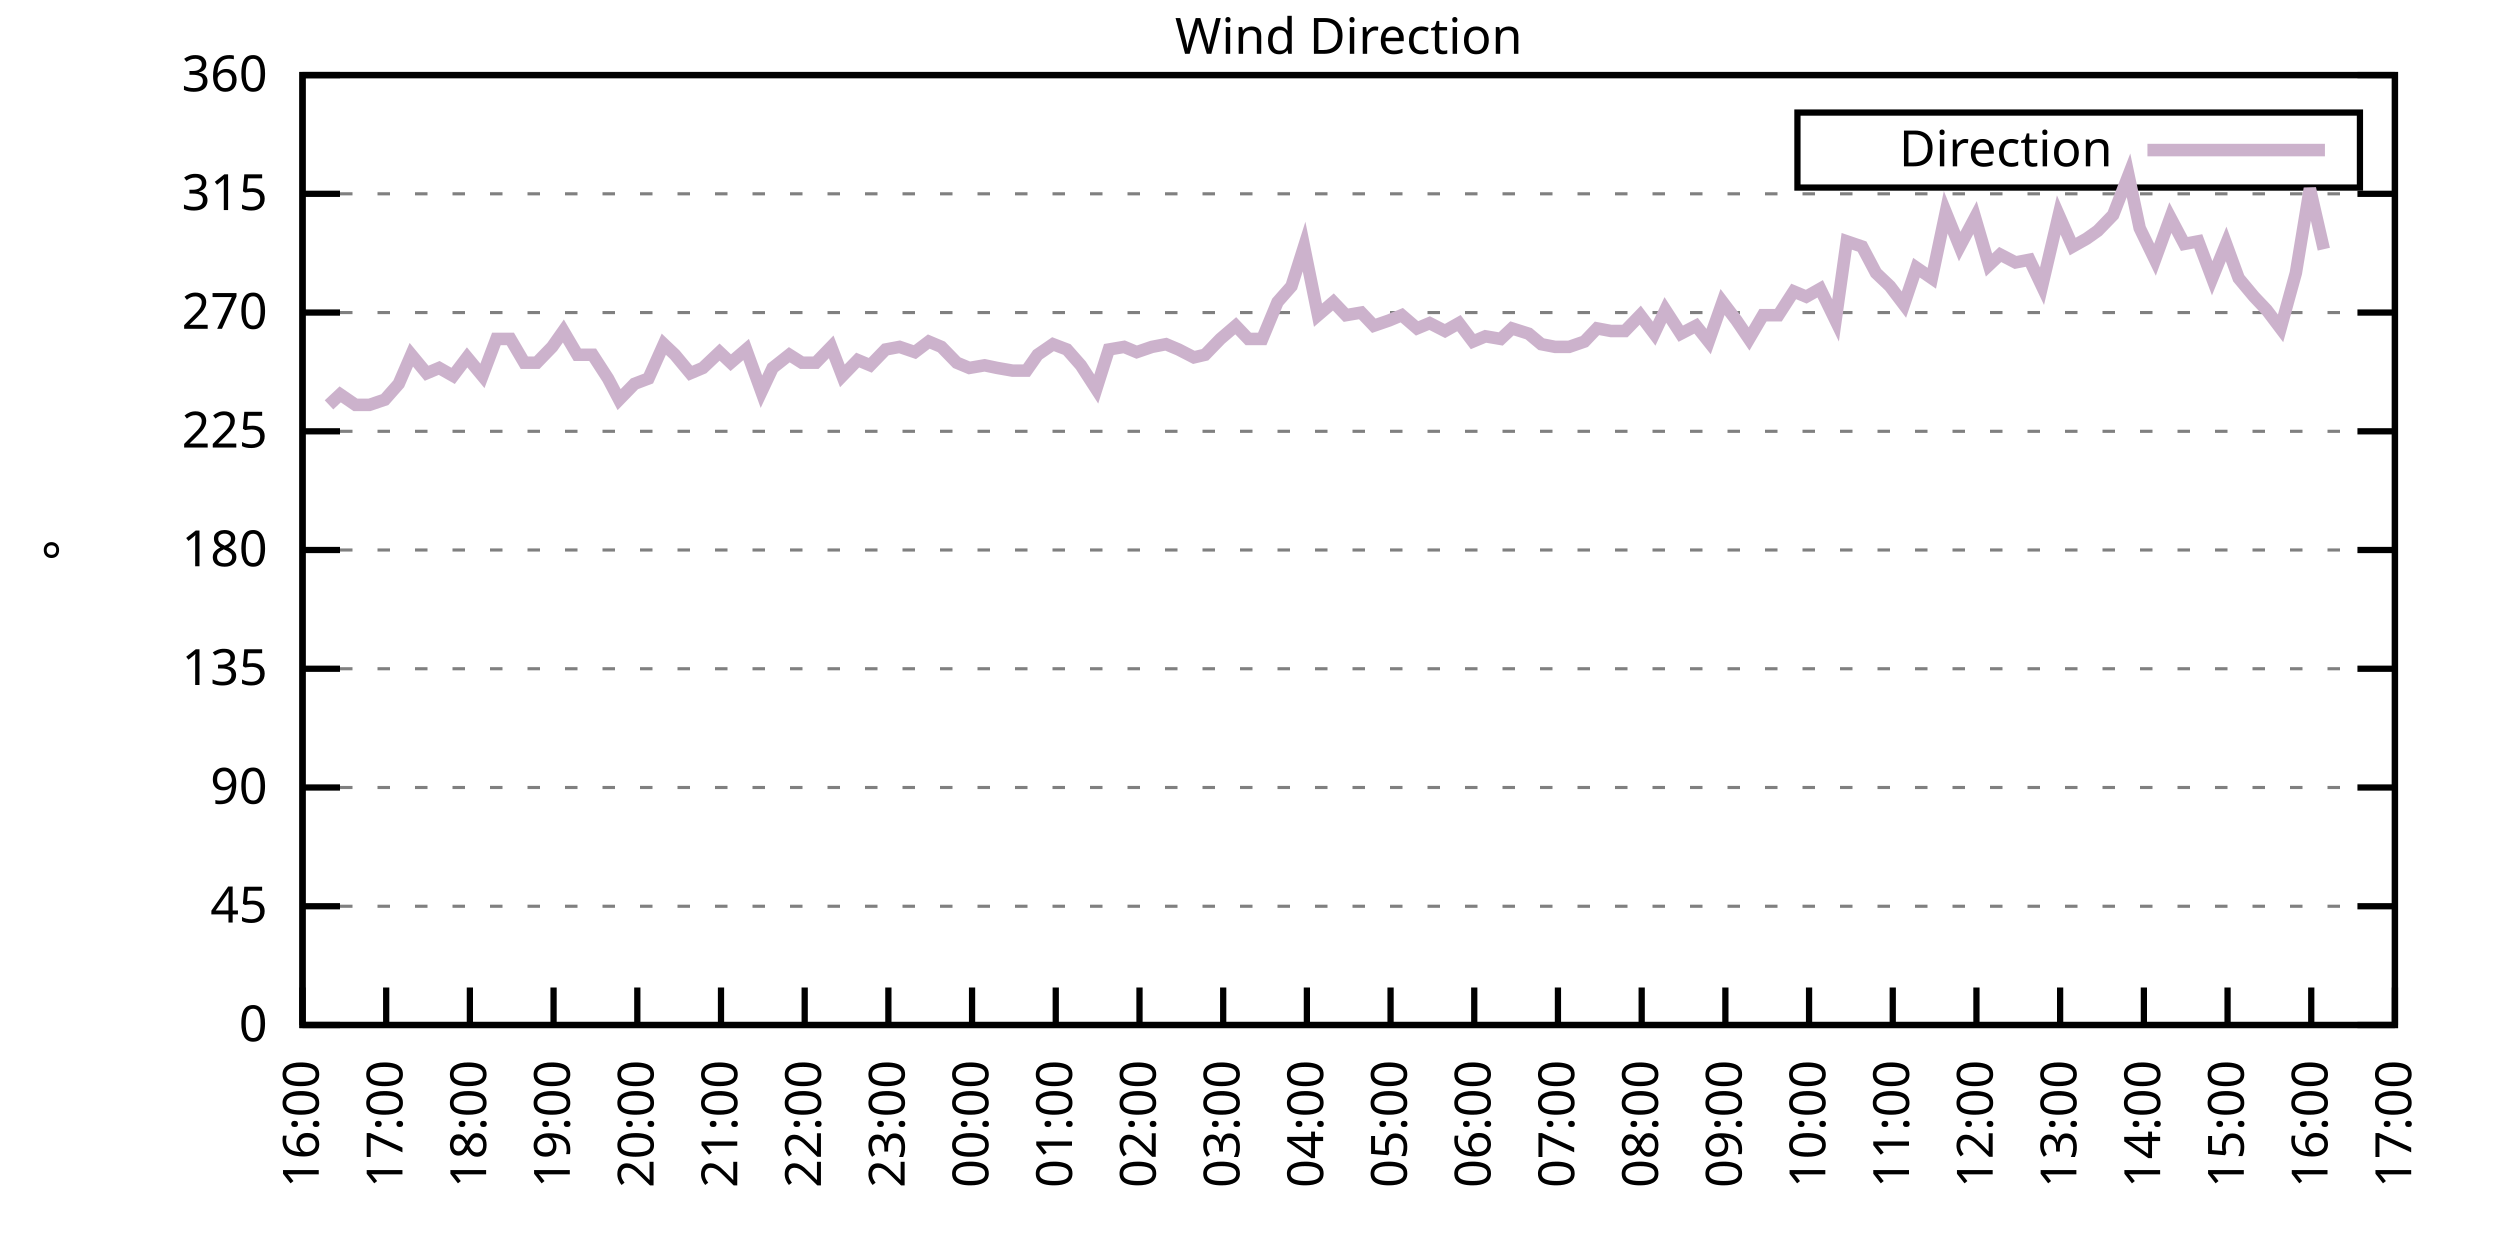
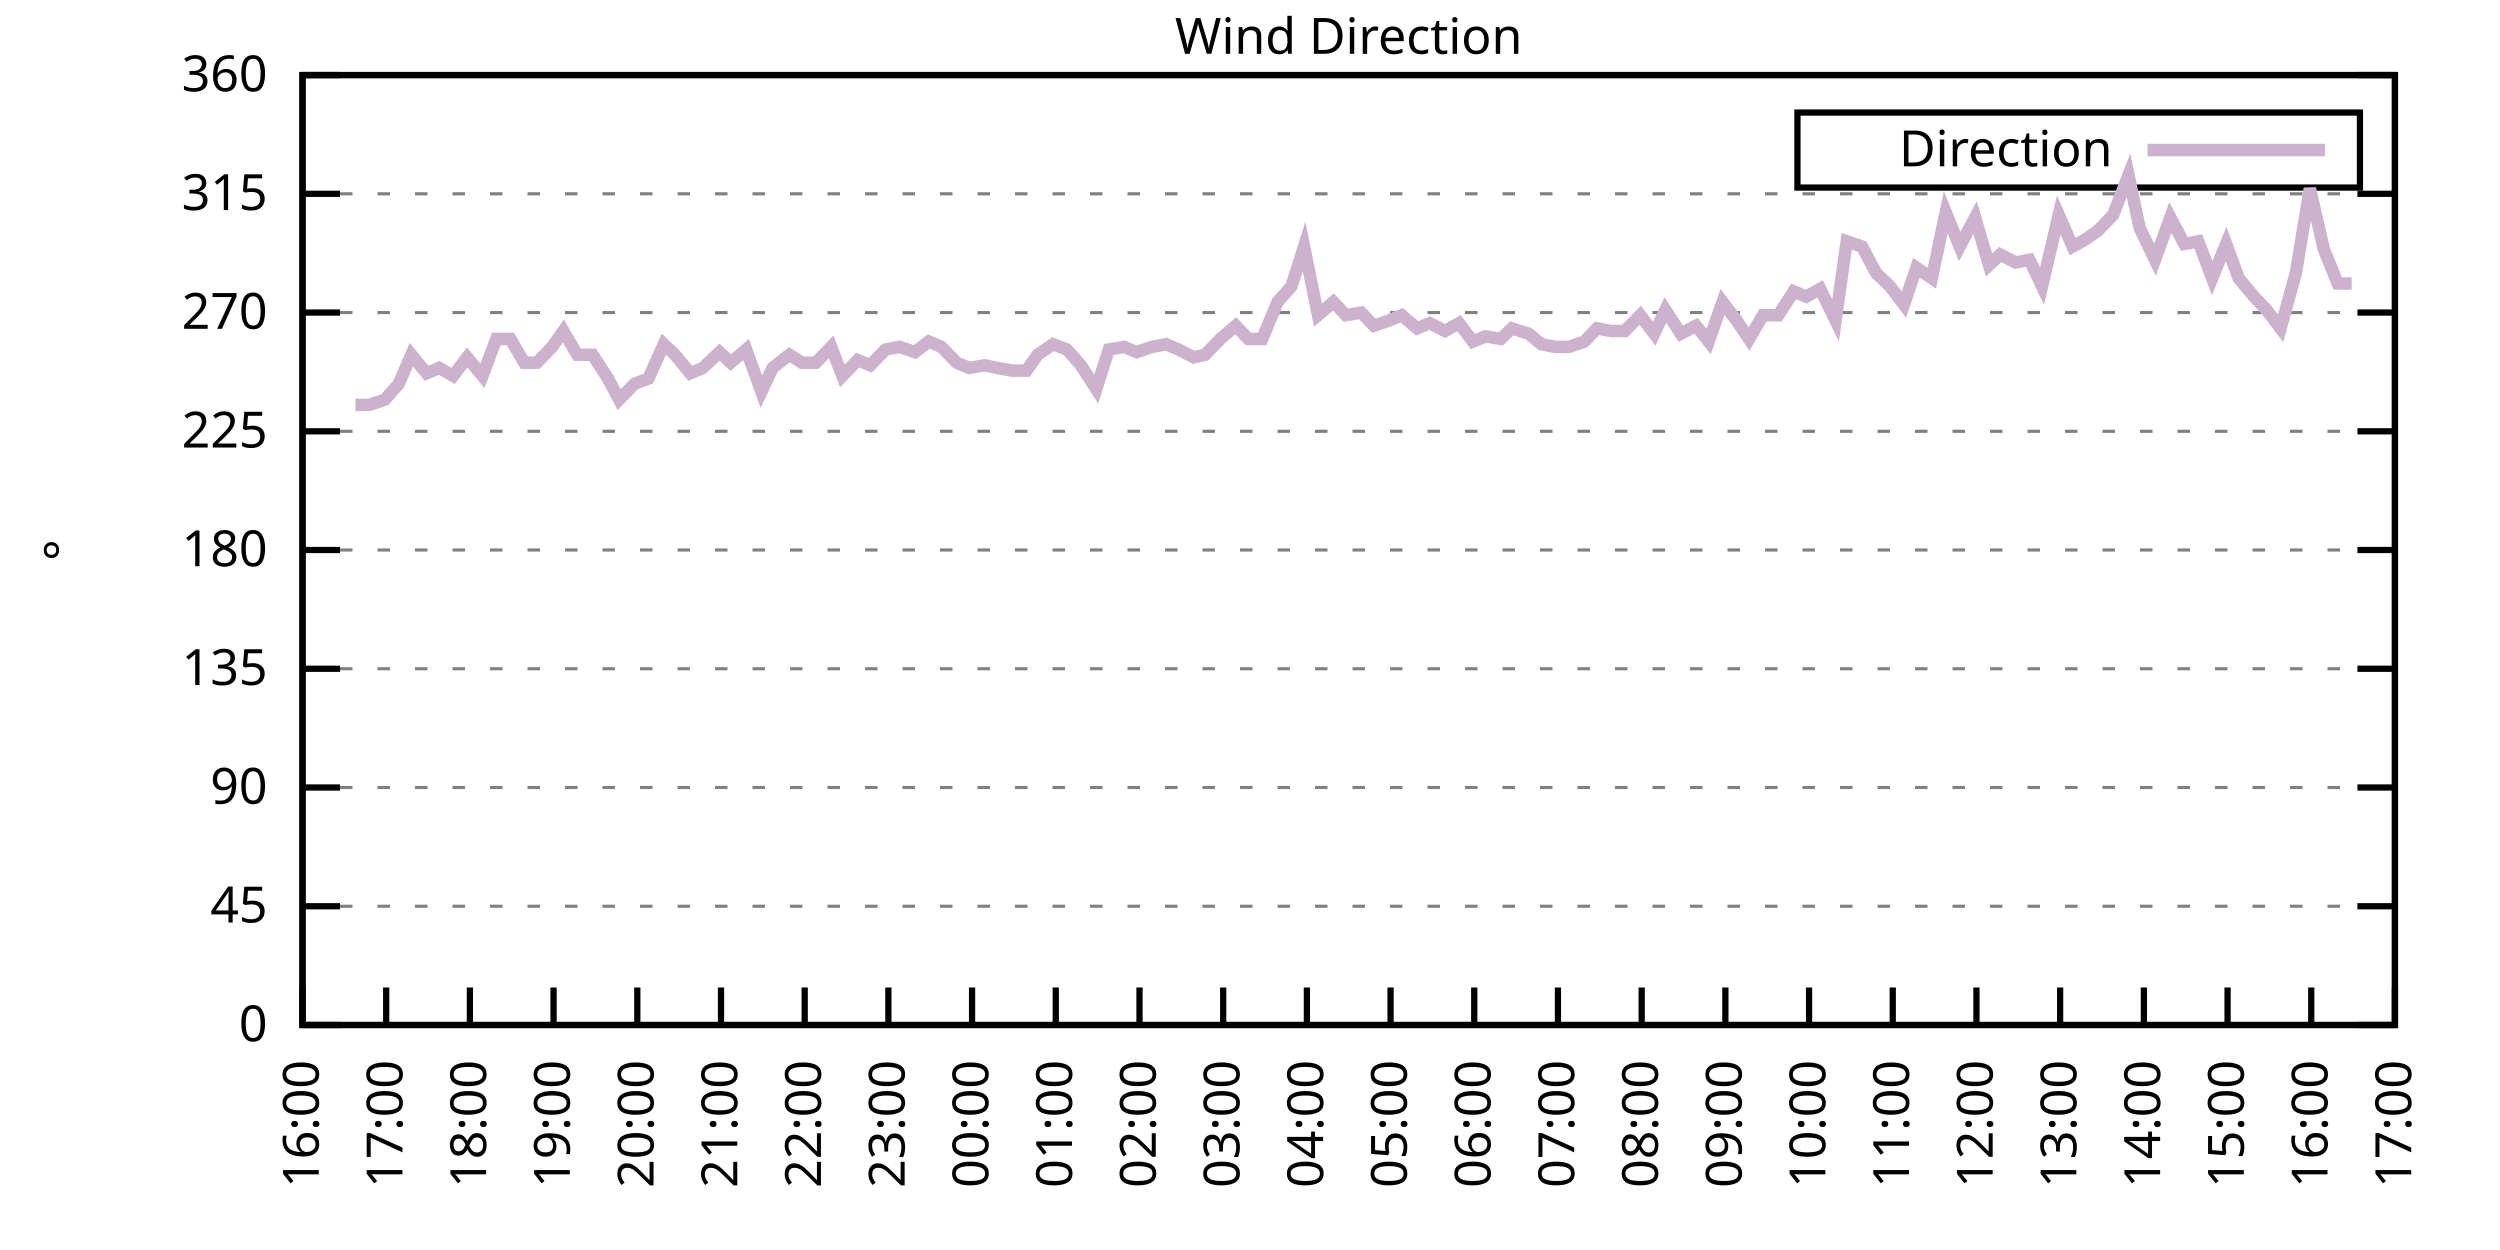
<svg xmlns="http://www.w3.org/2000/svg" xmlns:xlink="http://www.w3.org/1999/xlink" width="400" height="200" viewBox="0 0 400 200">
  <g id="gnuplot_canvas">
    <rect x="0" y="0" width="400" height="200" fill="none" />
    <defs>
      <circle id="gpDot" r="0.5" stroke-width="0.5" stroke="currentColor" />
      <path id="gpPt0" stroke-width="0.333" stroke="currentColor" d="M-1,0 h2 M0,-1 v2" />
      <path id="gpPt1" stroke-width="0.333" stroke="currentColor" d="M-1,-1 L1,1 M1,-1 L-1,1" />
      <path id="gpPt2" stroke-width="0.333" stroke="currentColor" d="M-1,0 L1,0 M0,-1 L0,1 M-1,-1 L1,1 M-1,1 L1,-1" />
      <rect id="gpPt3" stroke-width="0.333" stroke="currentColor" x="-1" y="-1" width="2" height="2" />
      <rect id="gpPt4" stroke-width="0.333" stroke="currentColor" fill="currentColor" x="-1" y="-1" width="2" height="2" />
      <circle id="gpPt5" stroke-width="0.333" stroke="currentColor" cx="0" cy="0" r="1" />
      <use xlink:href="#gpPt5" id="gpPt6" fill="currentColor" stroke="none" />
      <path id="gpPt7" stroke-width="0.333" stroke="currentColor" d="M0,-1.33 L-1.33,0.67 L1.33,0.67 z" />
      <use xlink:href="#gpPt7" id="gpPt8" fill="currentColor" stroke="none" />
      <use xlink:href="#gpPt7" id="gpPt9" stroke="currentColor" transform="rotate(180)" />
      <use xlink:href="#gpPt9" id="gpPt10" fill="currentColor" stroke="none" />
      <use xlink:href="#gpPt3" id="gpPt11" stroke="currentColor" transform="rotate(45)" />
      <use xlink:href="#gpPt11" id="gpPt12" fill="currentColor" stroke="none" />
      <path id="gpPt13" stroke-width="0.333" stroke="currentColor" d="M0,1.330 L1.265,0.411 L0.782,-1.067 L-0.782,-1.076 L-1.265,0.411 z" />
      <use xlink:href="#gpPt13" id="gpPt14" fill="currentColor" stroke="none" />
      <filter id="textbox" filterUnits="objectBoundingBox" x="0" y="0" height="1" width="1">
        <feFlood flood-color="white" flood-opacity="1" result="bgnd" />
        <feComposite in="SourceGraphic" in2="bgnd" operator="atop" />
      </filter>
      <filter id="greybox" filterUnits="objectBoundingBox" x="0" y="0" height="1" width="1">
        <feFlood flood-color="lightgrey" flood-opacity="1" result="grey" />
        <feComposite in="SourceGraphic" in2="grey" operator="atop" />
      </filter>
    </defs>
    <g fill="none" color="white" stroke="currentColor" stroke-width="1.00" stroke-linecap="butt" stroke-linejoin="miter">
</g>
    <g fill="none" color="black" stroke="currentColor" stroke-width="1.00" stroke-linecap="butt" stroke-linejoin="miter">
      <g stroke="none" shape-rendering="crispEdges">
        <polygon fill="rgb(255, 255, 255)" points="48.40,164.00 383.18,164.00 383.18,12.02 48.40,12.02 " />
      </g>
    </g>
    <g fill="none" color="black" stroke="currentColor" stroke-width="1.00" stroke-linecap="butt" stroke-linejoin="miter">
</g>
    <g fill="none" color="black" stroke="black" stroke-width="0.50" stroke-linecap="butt" stroke-linejoin="miter">
</g>
    <g fill="none" color="gray" stroke="currentColor" stroke-width="0.50" stroke-linecap="butt" stroke-linejoin="miter">
      <path stroke="gray" stroke-dasharray="2,4" class="gridline" d="M48.40,164.00 L383.19,164.00  " />
    </g>
    <g fill="none" color="gray" stroke="gray" stroke-width="1.00" stroke-linecap="butt" stroke-linejoin="miter">
</g>
    <g fill="none" color="black" stroke="currentColor" stroke-width="1.00" stroke-linecap="butt" stroke-linejoin="miter">
      <path stroke="black" d="M48.40,164.00 L54.40,164.00 M383.19,164.00 L377.19,164.00  " />
      <g transform="translate(42.80,166.60)" stroke="none" fill="black" font-family="Sans" font-size="8.00" text-anchor="end">
        <text>
          <tspan font-family="Sans"> 0</tspan>
        </text>
      </g>
    </g>
    <g fill="none" color="black" stroke="currentColor" stroke-width="1.00" stroke-linecap="butt" stroke-linejoin="miter">
</g>
    <g fill="none" color="black" stroke="black" stroke-width="0.50" stroke-linecap="butt" stroke-linejoin="miter">
</g>
    <g fill="none" color="gray" stroke="currentColor" stroke-width="0.50" stroke-linecap="butt" stroke-linejoin="miter">
      <path stroke="gray" stroke-dasharray="2,4" class="gridline" d="M48.40,145.00 L383.19,145.00  " />
    </g>
    <g fill="none" color="gray" stroke="gray" stroke-width="1.00" stroke-linecap="butt" stroke-linejoin="miter">
</g>
    <g fill="none" color="black" stroke="currentColor" stroke-width="1.00" stroke-linecap="butt" stroke-linejoin="miter">
      <path stroke="black" d="M48.40,145.00 L54.40,145.00 M383.19,145.00 L377.19,145.00  " />
      <g transform="translate(42.80,147.60)" stroke="none" fill="black" font-family="Sans" font-size="8.00" text-anchor="end">
        <text>
          <tspan font-family="Sans"> 45</tspan>
        </text>
      </g>
    </g>
    <g fill="none" color="black" stroke="currentColor" stroke-width="1.00" stroke-linecap="butt" stroke-linejoin="miter">
</g>
    <g fill="none" color="black" stroke="black" stroke-width="0.50" stroke-linecap="butt" stroke-linejoin="miter">
</g>
    <g fill="none" color="gray" stroke="currentColor" stroke-width="0.50" stroke-linecap="butt" stroke-linejoin="miter">
      <path stroke="gray" stroke-dasharray="2,4" class="gridline" d="M48.40,126.00 L383.19,126.00  " />
    </g>
    <g fill="none" color="gray" stroke="gray" stroke-width="1.00" stroke-linecap="butt" stroke-linejoin="miter">
</g>
    <g fill="none" color="black" stroke="currentColor" stroke-width="1.00" stroke-linecap="butt" stroke-linejoin="miter">
      <path stroke="black" d="M48.40,126.00 L54.40,126.00 M383.19,126.00 L377.19,126.00  " />
      <g transform="translate(42.80,128.60)" stroke="none" fill="black" font-family="Sans" font-size="8.00" text-anchor="end">
        <text>
          <tspan font-family="Sans"> 90</tspan>
        </text>
      </g>
    </g>
    <g fill="none" color="black" stroke="currentColor" stroke-width="1.00" stroke-linecap="butt" stroke-linejoin="miter">
</g>
    <g fill="none" color="black" stroke="black" stroke-width="0.50" stroke-linecap="butt" stroke-linejoin="miter">
</g>
    <g fill="none" color="gray" stroke="currentColor" stroke-width="0.50" stroke-linecap="butt" stroke-linejoin="miter">
      <path stroke="gray" stroke-dasharray="2,4" class="gridline" d="M48.40,107.00 L383.19,107.00  " />
    </g>
    <g fill="none" color="gray" stroke="gray" stroke-width="1.00" stroke-linecap="butt" stroke-linejoin="miter">
</g>
    <g fill="none" color="black" stroke="currentColor" stroke-width="1.00" stroke-linecap="butt" stroke-linejoin="miter">
      <path stroke="black" d="M48.40,107.00 L54.40,107.00 M383.19,107.00 L377.19,107.00  " />
      <g transform="translate(42.80,109.60)" stroke="none" fill="black" font-family="Sans" font-size="8.00" text-anchor="end">
        <text>
          <tspan font-family="Sans"> 135</tspan>
        </text>
      </g>
    </g>
    <g fill="none" color="black" stroke="currentColor" stroke-width="1.00" stroke-linecap="butt" stroke-linejoin="miter">
</g>
    <g fill="none" color="black" stroke="black" stroke-width="0.50" stroke-linecap="butt" stroke-linejoin="miter">
</g>
    <g fill="none" color="gray" stroke="currentColor" stroke-width="0.50" stroke-linecap="butt" stroke-linejoin="miter">
      <path stroke="gray" stroke-dasharray="2,4" class="gridline" d="M48.40,88.00 L383.19,88.00  " />
    </g>
    <g fill="none" color="gray" stroke="gray" stroke-width="1.00" stroke-linecap="butt" stroke-linejoin="miter">
</g>
    <g fill="none" color="black" stroke="currentColor" stroke-width="1.00" stroke-linecap="butt" stroke-linejoin="miter">
      <path stroke="black" d="M48.40,88.00 L54.40,88.00 M383.19,88.00 L377.19,88.00  " />
      <g transform="translate(42.80,90.60)" stroke="none" fill="black" font-family="Sans" font-size="8.00" text-anchor="end">
        <text>
          <tspan font-family="Sans"> 180</tspan>
        </text>
      </g>
    </g>
    <g fill="none" color="black" stroke="currentColor" stroke-width="1.00" stroke-linecap="butt" stroke-linejoin="miter">
</g>
    <g fill="none" color="black" stroke="black" stroke-width="0.50" stroke-linecap="butt" stroke-linejoin="miter">
</g>
    <g fill="none" color="gray" stroke="currentColor" stroke-width="0.50" stroke-linecap="butt" stroke-linejoin="miter">
      <path stroke="gray" stroke-dasharray="2,4" class="gridline" d="M48.40,69.01 L383.19,69.01  " />
    </g>
    <g fill="none" color="gray" stroke="gray" stroke-width="1.00" stroke-linecap="butt" stroke-linejoin="miter">
</g>
    <g fill="none" color="black" stroke="currentColor" stroke-width="1.00" stroke-linecap="butt" stroke-linejoin="miter">
      <path stroke="black" d="M48.40,69.01 L54.40,69.01 M383.19,69.01 L377.19,69.01  " />
      <g transform="translate(42.80,71.61)" stroke="none" fill="black" font-family="Sans" font-size="8.00" text-anchor="end">
        <text>
          <tspan font-family="Sans"> 225</tspan>
        </text>
      </g>
    </g>
    <g fill="none" color="black" stroke="currentColor" stroke-width="1.00" stroke-linecap="butt" stroke-linejoin="miter">
</g>
    <g fill="none" color="black" stroke="black" stroke-width="0.50" stroke-linecap="butt" stroke-linejoin="miter">
</g>
    <g fill="none" color="gray" stroke="currentColor" stroke-width="0.50" stroke-linecap="butt" stroke-linejoin="miter">
      <path stroke="gray" stroke-dasharray="2,4" class="gridline" d="M48.40,50.01 L383.19,50.01  " />
    </g>
    <g fill="none" color="gray" stroke="gray" stroke-width="1.00" stroke-linecap="butt" stroke-linejoin="miter">
</g>
    <g fill="none" color="black" stroke="currentColor" stroke-width="1.00" stroke-linecap="butt" stroke-linejoin="miter">
      <path stroke="black" d="M48.40,50.01 L54.40,50.01 M383.19,50.01 L377.19,50.01  " />
      <g transform="translate(42.80,52.61)" stroke="none" fill="black" font-family="Sans" font-size="8.00" text-anchor="end">
        <text>
          <tspan font-family="Sans"> 270</tspan>
        </text>
      </g>
    </g>
    <g fill="none" color="black" stroke="currentColor" stroke-width="1.00" stroke-linecap="butt" stroke-linejoin="miter">
</g>
    <g fill="none" color="black" stroke="black" stroke-width="0.50" stroke-linecap="butt" stroke-linejoin="miter">
</g>
    <g fill="none" color="gray" stroke="currentColor" stroke-width="0.50" stroke-linecap="butt" stroke-linejoin="miter">
      <path stroke="gray" stroke-dasharray="2,4" class="gridline" d="M48.40,31.01 L383.19,31.01  " />
    </g>
    <g fill="none" color="gray" stroke="gray" stroke-width="1.00" stroke-linecap="butt" stroke-linejoin="miter">
</g>
    <g fill="none" color="black" stroke="currentColor" stroke-width="1.00" stroke-linecap="butt" stroke-linejoin="miter">
      <path stroke="black" d="M48.40,31.01 L54.40,31.01 M383.19,31.01 L377.19,31.01  " />
      <g transform="translate(42.80,33.61)" stroke="none" fill="black" font-family="Sans" font-size="8.00" text-anchor="end">
        <text>
          <tspan font-family="Sans"> 315</tspan>
        </text>
      </g>
    </g>
    <g fill="none" color="black" stroke="currentColor" stroke-width="1.00" stroke-linecap="butt" stroke-linejoin="miter">
</g>
    <g fill="none" color="black" stroke="black" stroke-width="0.50" stroke-linecap="butt" stroke-linejoin="miter">
</g>
    <g fill="none" color="gray" stroke="currentColor" stroke-width="0.50" stroke-linecap="butt" stroke-linejoin="miter">
      <path stroke="gray" stroke-dasharray="2,4" class="gridline" d="M48.40,12.01 L383.19,12.01  " />
    </g>
    <g fill="none" color="gray" stroke="gray" stroke-width="1.00" stroke-linecap="butt" stroke-linejoin="miter">
</g>
    <g fill="none" color="black" stroke="currentColor" stroke-width="1.00" stroke-linecap="butt" stroke-linejoin="miter">
      <path stroke="black" d="M48.40,12.01 L54.40,12.01 M383.19,12.01 L377.19,12.01  " />
      <g transform="translate(42.80,14.61)" stroke="none" fill="black" font-family="Sans" font-size="8.00" text-anchor="end">
        <text>
          <tspan font-family="Sans"> 360</tspan>
        </text>
      </g>
    </g>
    <g fill="none" color="black" stroke="currentColor" stroke-width="1.00" stroke-linecap="butt" stroke-linejoin="miter">
      <path stroke="black" d="M48.40,164.00 L48.40,158.00  " />
      <g transform="translate(51.00,169.60) rotate(270.00)" stroke="none" fill="black" font-family="Sans" font-size="8.00" text-anchor="end">
        <text>
          <tspan font-family="Sans">16:00</tspan>
        </text>
      </g>
    </g>
    <g fill="none" color="black" stroke="currentColor" stroke-width="1.00" stroke-linecap="butt" stroke-linejoin="miter">
      <path stroke="black" d="M61.79,164.00 L61.79,158.00  " />
      <g transform="translate(64.39,169.60) rotate(270.00)" stroke="none" fill="black" font-family="Sans" font-size="8.00" text-anchor="end">
        <text>
          <tspan font-family="Sans">17:00</tspan>
        </text>
      </g>
    </g>
    <g fill="none" color="black" stroke="currentColor" stroke-width="1.00" stroke-linecap="butt" stroke-linejoin="miter">
      <path stroke="black" d="M75.18,164.00 L75.18,158.00  " />
      <g transform="translate(77.78,169.60) rotate(270.00)" stroke="none" fill="black" font-family="Sans" font-size="8.00" text-anchor="end">
        <text>
          <tspan font-family="Sans">18:00</tspan>
        </text>
      </g>
    </g>
    <g fill="none" color="black" stroke="currentColor" stroke-width="1.00" stroke-linecap="butt" stroke-linejoin="miter">
      <path stroke="black" d="M88.57,164.00 L88.57,158.00  " />
      <g transform="translate(91.17,169.60) rotate(270.00)" stroke="none" fill="black" font-family="Sans" font-size="8.00" text-anchor="end">
        <text>
          <tspan font-family="Sans">19:00</tspan>
        </text>
      </g>
    </g>
    <g fill="none" color="black" stroke="currentColor" stroke-width="1.00" stroke-linecap="butt" stroke-linejoin="miter">
      <path stroke="black" d="M101.97,164.00 L101.97,158.00  " />
      <g transform="translate(104.57,169.60) rotate(270.00)" stroke="none" fill="black" font-family="Sans" font-size="8.00" text-anchor="end">
        <text>
          <tspan font-family="Sans">20:00</tspan>
        </text>
      </g>
    </g>
    <g fill="none" color="black" stroke="currentColor" stroke-width="1.00" stroke-linecap="butt" stroke-linejoin="miter">
      <path stroke="black" d="M115.36,164.00 L115.36,158.00  " />
      <g transform="translate(117.96,169.60) rotate(270.00)" stroke="none" fill="black" font-family="Sans" font-size="8.00" text-anchor="end">
        <text>
          <tspan font-family="Sans">21:00</tspan>
        </text>
      </g>
    </g>
    <g fill="none" color="black" stroke="currentColor" stroke-width="1.00" stroke-linecap="butt" stroke-linejoin="miter">
      <path stroke="black" d="M128.75,164.00 L128.75,158.00  " />
      <g transform="translate(131.35,169.60) rotate(270.00)" stroke="none" fill="black" font-family="Sans" font-size="8.00" text-anchor="end">
        <text>
          <tspan font-family="Sans">22:00</tspan>
        </text>
      </g>
    </g>
    <g fill="none" color="black" stroke="currentColor" stroke-width="1.00" stroke-linecap="butt" stroke-linejoin="miter">
      <path stroke="black" d="M142.14,164.00 L142.14,158.00  " />
      <g transform="translate(144.74,169.60) rotate(270.00)" stroke="none" fill="black" font-family="Sans" font-size="8.00" text-anchor="end">
        <text>
          <tspan font-family="Sans">23:00</tspan>
        </text>
      </g>
    </g>
    <g fill="none" color="black" stroke="currentColor" stroke-width="1.00" stroke-linecap="butt" stroke-linejoin="miter">
      <path stroke="black" d="M155.53,164.00 L155.53,158.00  " />
      <g transform="translate(158.13,169.60) rotate(270.00)" stroke="none" fill="black" font-family="Sans" font-size="8.00" text-anchor="end">
        <text>
          <tspan font-family="Sans">00:00</tspan>
        </text>
      </g>
    </g>
    <g fill="none" color="black" stroke="currentColor" stroke-width="1.00" stroke-linecap="butt" stroke-linejoin="miter">
      <path stroke="black" d="M168.92,164.00 L168.92,158.00  " />
      <g transform="translate(171.52,169.60) rotate(270.00)" stroke="none" fill="black" font-family="Sans" font-size="8.00" text-anchor="end">
        <text>
          <tspan font-family="Sans">01:00</tspan>
        </text>
      </g>
    </g>
    <g fill="none" color="black" stroke="currentColor" stroke-width="1.00" stroke-linecap="butt" stroke-linejoin="miter">
      <path stroke="black" d="M182.32,164.00 L182.32,158.00  " />
      <g transform="translate(184.92,169.60) rotate(270.00)" stroke="none" fill="black" font-family="Sans" font-size="8.00" text-anchor="end">
        <text>
          <tspan font-family="Sans">02:00</tspan>
        </text>
      </g>
    </g>
    <g fill="none" color="black" stroke="currentColor" stroke-width="1.00" stroke-linecap="butt" stroke-linejoin="miter">
      <path stroke="black" d="M195.71,164.00 L195.71,158.00  " />
      <g transform="translate(198.31,169.60) rotate(270.00)" stroke="none" fill="black" font-family="Sans" font-size="8.00" text-anchor="end">
        <text>
          <tspan font-family="Sans">03:00</tspan>
        </text>
      </g>
    </g>
    <g fill="none" color="black" stroke="currentColor" stroke-width="1.00" stroke-linecap="butt" stroke-linejoin="miter">
      <path stroke="black" d="M209.10,164.00 L209.10,158.00  " />
      <g transform="translate(211.70,169.60) rotate(270.00)" stroke="none" fill="black" font-family="Sans" font-size="8.00" text-anchor="end">
        <text>
          <tspan font-family="Sans">04:00</tspan>
        </text>
      </g>
    </g>
    <g fill="none" color="black" stroke="currentColor" stroke-width="1.00" stroke-linecap="butt" stroke-linejoin="miter">
      <path stroke="black" d="M222.49,164.00 L222.49,158.00  " />
      <g transform="translate(225.09,169.60) rotate(270.00)" stroke="none" fill="black" font-family="Sans" font-size="8.00" text-anchor="end">
        <text>
          <tspan font-family="Sans">05:00</tspan>
        </text>
      </g>
    </g>
    <g fill="none" color="black" stroke="currentColor" stroke-width="1.00" stroke-linecap="butt" stroke-linejoin="miter">
      <path stroke="black" d="M235.88,164.00 L235.88,158.00  " />
      <g transform="translate(238.48,169.60) rotate(270.00)" stroke="none" fill="black" font-family="Sans" font-size="8.00" text-anchor="end">
        <text>
          <tspan font-family="Sans">06:00</tspan>
        </text>
      </g>
    </g>
    <g fill="none" color="black" stroke="currentColor" stroke-width="1.00" stroke-linecap="butt" stroke-linejoin="miter">
      <path stroke="black" d="M249.27,164.00 L249.27,158.00  " />
      <g transform="translate(251.87,169.60) rotate(270.00)" stroke="none" fill="black" font-family="Sans" font-size="8.00" text-anchor="end">
        <text>
          <tspan font-family="Sans">07:00</tspan>
        </text>
      </g>
    </g>
    <g fill="none" color="black" stroke="currentColor" stroke-width="1.00" stroke-linecap="butt" stroke-linejoin="miter">
      <path stroke="black" d="M262.67,164.00 L262.67,158.00  " />
      <g transform="translate(265.27,169.60) rotate(270.00)" stroke="none" fill="black" font-family="Sans" font-size="8.00" text-anchor="end">
        <text>
          <tspan font-family="Sans">08:00</tspan>
        </text>
      </g>
    </g>
    <g fill="none" color="black" stroke="currentColor" stroke-width="1.00" stroke-linecap="butt" stroke-linejoin="miter">
      <path stroke="black" d="M276.06,164.00 L276.06,158.00  " />
      <g transform="translate(278.66,169.60) rotate(270.00)" stroke="none" fill="black" font-family="Sans" font-size="8.00" text-anchor="end">
        <text>
          <tspan font-family="Sans">09:00</tspan>
        </text>
      </g>
    </g>
    <g fill="none" color="black" stroke="currentColor" stroke-width="1.00" stroke-linecap="butt" stroke-linejoin="miter">
      <path stroke="black" d="M289.45,164.00 L289.45,158.00  " />
      <g transform="translate(292.05,169.60) rotate(270.00)" stroke="none" fill="black" font-family="Sans" font-size="8.00" text-anchor="end">
        <text>
          <tspan font-family="Sans">10:00</tspan>
        </text>
      </g>
    </g>
    <g fill="none" color="black" stroke="currentColor" stroke-width="1.00" stroke-linecap="butt" stroke-linejoin="miter">
      <path stroke="black" d="M302.84,164.00 L302.84,158.00  " />
      <g transform="translate(305.44,169.60) rotate(270.00)" stroke="none" fill="black" font-family="Sans" font-size="8.00" text-anchor="end">
        <text>
          <tspan font-family="Sans">11:00</tspan>
        </text>
      </g>
    </g>
    <g fill="none" color="black" stroke="currentColor" stroke-width="1.00" stroke-linecap="butt" stroke-linejoin="miter">
      <path stroke="black" d="M316.23,164.00 L316.23,158.00  " />
      <g transform="translate(318.83,169.60) rotate(270.00)" stroke="none" fill="black" font-family="Sans" font-size="8.00" text-anchor="end">
        <text>
          <tspan font-family="Sans">12:00</tspan>
        </text>
      </g>
    </g>
    <g fill="none" color="black" stroke="currentColor" stroke-width="1.00" stroke-linecap="butt" stroke-linejoin="miter">
      <path stroke="black" d="M329.62,164.00 L329.62,158.00  " />
      <g transform="translate(332.22,169.60) rotate(270.00)" stroke="none" fill="black" font-family="Sans" font-size="8.00" text-anchor="end">
        <text>
          <tspan font-family="Sans">13:00</tspan>
        </text>
      </g>
    </g>
    <g fill="none" color="black" stroke="currentColor" stroke-width="1.00" stroke-linecap="butt" stroke-linejoin="miter">
      <path stroke="black" d="M343.02,164.00 L343.02,158.00  " />
      <g transform="translate(345.62,169.60) rotate(270.00)" stroke="none" fill="black" font-family="Sans" font-size="8.00" text-anchor="end">
        <text>
          <tspan font-family="Sans">14:00</tspan>
        </text>
      </g>
    </g>
    <g fill="none" color="black" stroke="currentColor" stroke-width="1.00" stroke-linecap="butt" stroke-linejoin="miter">
      <path stroke="black" d="M356.41,164.00 L356.41,158.00  " />
      <g transform="translate(359.01,169.60) rotate(270.00)" stroke="none" fill="black" font-family="Sans" font-size="8.00" text-anchor="end">
        <text>
          <tspan font-family="Sans">15:00</tspan>
        </text>
      </g>
    </g>
    <g fill="none" color="black" stroke="currentColor" stroke-width="1.00" stroke-linecap="butt" stroke-linejoin="miter">
      <path stroke="black" d="M369.80,164.00 L369.80,158.00  " />
      <g transform="translate(372.40,169.60) rotate(270.00)" stroke="none" fill="black" font-family="Sans" font-size="8.00" text-anchor="end">
        <text>
          <tspan font-family="Sans">16:00</tspan>
        </text>
      </g>
    </g>
    <g fill="none" color="black" stroke="currentColor" stroke-width="1.00" stroke-linecap="butt" stroke-linejoin="miter">
      <path stroke="black" d="M383.19,164.00 L383.19,158.00  " />
      <g transform="translate(385.79,169.60) rotate(270.00)" stroke="none" fill="black" font-family="Sans" font-size="8.00" text-anchor="end">
        <text>
          <tspan font-family="Sans">17:00</tspan>
        </text>
      </g>
    </g>
    <g fill="none" color="black" stroke="currentColor" stroke-width="1.00" stroke-linecap="butt" stroke-linejoin="miter">
</g>
    <g fill="none" color="black" stroke="currentColor" stroke-width="1.00" stroke-linecap="butt" stroke-linejoin="miter">
      <path stroke="black" d="M48.40,12.01 L48.40,164.00 L383.19,164.00 L383.19,12.01 L48.40,12.01 Z  " />
    </g>
    <g fill="none" color="black" stroke="currentColor" stroke-width="1.00" stroke-linecap="butt" stroke-linejoin="miter">
</g>
    <g fill="none" color="black" stroke="currentColor" stroke-width="1.00" stroke-linecap="butt" stroke-linejoin="miter">
      <path stroke="black" d="M287.59,30.01 L287.59,18.01 L377.59,18.01 L377.59,30.01 L287.59,30.01 Z  " />
    </g>
    <g id="Wind_direction_plot_1">
      <g fill="none" color="white" stroke="black" stroke-width="2.00" stroke-linecap="butt" stroke-linejoin="miter">
</g>
      <g fill="none" color="black" stroke="currentColor" stroke-width="2.00" stroke-linecap="butt" stroke-linejoin="miter">
        <g transform="translate(337.99,26.61)" stroke="none" fill="black" font-family="Sans" font-size="8.00" text-anchor="end">
          <text>
            <tspan font-family="Sans">Direction</tspan>
          </text>
        </g>
      </g>
      <g fill="none" color="black" stroke="currentColor" stroke-width="2.00" stroke-linecap="butt" stroke-linejoin="miter">
-         <path stroke="rgb(204, 178, 204)" d="M343.59,24.01 L371.99,24.01 M52.64,64.78 L54.43,63.10 L56.88,64.78 L59.11,64.78 L61.57,63.94 L63.80,61.41   L65.81,56.76 L68.26,59.72 L70.27,58.87 L72.50,60.14 L74.74,57.18 L77.19,60.14 L79.42,54.23 L81.66,54.23   L83.89,58.03 L85.90,58.03 L88.35,55.50 L90.14,52.96 L92.37,56.76 L94.82,56.76 L97.28,60.56 L99.06,63.94   L101.52,61.41 L103.75,60.56 L106.21,55.07 L107.99,56.76 L110.45,59.72 L112.46,58.87 L115.13,56.34 L116.92,58.03   L119.38,55.92 L121.83,62.67 L123.62,58.87 L126.29,56.76 L128.30,58.03 L130.54,58.03 L132.99,55.50 L134.78,60.14   L137.23,57.61 L139.24,58.45 L141.69,55.92 L143.93,55.50 L146.38,56.34 L148.61,54.65 L150.62,55.50 L153.08,58.03   L155.09,58.87 L157.54,58.45 L159.55,58.87 L162.01,59.30 L164.24,59.30 L166.02,56.76 L168.48,55.07 L170.71,55.92   L172.94,58.45 L175.40,62.25 L177.41,55.92 L179.86,55.50 L181.87,56.34 L184.32,55.50 L186.56,55.07 L188.57,55.92   L191.02,57.18 L192.81,56.76 L195.26,54.23 L197.72,52.12 L199.73,54.23 L201.96,54.23 L204.41,48.32 L206.64,45.79   L208.65,39.45 L210.88,50.43 L213.34,48.32 L215.35,50.43 L217.80,50.01 L219.81,52.12 L222.27,51.27 L224.28,50.43   L226.73,52.54 L228.74,51.70 L231.20,52.96 L233.43,51.70 L235.66,54.65 L237.67,53.81 L240.12,54.23 L241.91,52.54   L244.59,53.39 L246.60,55.07 L248.83,55.50 L251.06,55.50 L253.51,54.65 L255.52,52.54 L257.76,52.96 L259.99,52.96   L262.44,50.43 L264.67,53.39 L266.46,49.59 L268.92,53.39 L271.37,52.12 L273.38,54.65 L275.61,48.32 L277.84,51.27   L279.85,54.23 L282.08,50.43 L284.54,50.43 L286.99,46.63 L289.00,47.47 L291.23,46.21 L293.69,51.27 L295.48,38.61   L297.93,39.45 L300.16,43.67 L302.39,45.79 L304.63,48.74 L306.63,42.83 L309.09,44.52 L311.32,33.96 L313.55,39.45   L316.01,34.81 L318.24,42.41 L320.03,40.72 L322.48,41.99 L324.71,41.56 L326.72,45.79 L329.40,34.39 L331.63,39.45   L333.86,38.19 L335.65,36.92 L338.10,34.39 L340.56,28.05 L342.35,36.50 L344.80,41.56 L347.26,34.81 L349.49,39.03   L351.72,38.61 L353.95,44.52 L356.18,39.03 L358.19,44.52 L360.65,47.47 L362.66,49.59 L364.89,52.54 L367.34,43.67   L369.58,30.16 L371.81,39.87  " />
+         <path stroke="rgb(204, 178, 204)" d="M343.59,24.01 L371.99,24.01 M56.88,64.78 L59.11,64.78 L61.57,63.94 L63.80,61.41 L65.81,56.76 L68.26,59.72   L70.27,58.87 L72.50,60.14 L74.74,57.18 L77.19,60.14 L79.42,54.23 L81.66,54.23 L83.89,58.03 L85.90,58.03   L88.35,55.50 L90.14,52.96 L92.37,56.76 L94.82,56.76 L97.28,60.56 L99.06,63.94 L101.52,61.41 L103.75,60.56   L106.21,55.07 L107.99,56.76 L110.45,59.72 L112.46,58.87 L115.13,56.34 L116.92,58.03 L119.38,55.92 L121.83,62.67   L123.62,58.87 L126.29,56.76 L128.30,58.03 L130.54,58.03 L132.99,55.50 L134.78,60.14 L137.23,57.61 L139.24,58.45   L141.69,55.92 L143.93,55.50 L146.38,56.34 L148.61,54.65 L150.62,55.50 L153.08,58.03 L155.09,58.87 L157.54,58.45   L159.55,58.87 L162.01,59.30 L164.24,59.30 L166.02,56.76 L168.48,55.07 L170.71,55.92 L172.94,58.45 L175.40,62.25   L177.41,55.92 L179.86,55.50 L181.87,56.34 L184.32,55.50 L186.56,55.07 L188.57,55.92 L191.02,57.18 L192.81,56.76   L195.26,54.23 L197.72,52.12 L199.73,54.23 L201.96,54.23 L204.41,48.32 L206.64,45.79 L208.65,39.45 L210.88,50.43   L213.34,48.32 L215.35,50.43 L217.80,50.01 L219.81,52.12 L222.27,51.27 L224.28,50.43 L226.73,52.54 L228.74,51.70   L231.20,52.96 L233.43,51.70 L235.66,54.65 L237.67,53.81 L240.12,54.23 L241.91,52.54 L244.59,53.39 L246.60,55.07   L248.83,55.50 L251.06,55.50 L253.51,54.65 L255.52,52.54 L257.76,52.96 L259.99,52.96 L262.44,50.43 L264.67,53.39   L266.46,49.59 L268.92,53.39 L271.37,52.12 L273.38,54.65 L275.61,48.32 L277.84,51.27 L279.85,54.23 L282.08,50.43   L284.54,50.43 L286.99,46.63 L289.00,47.47 L291.23,46.21 L293.69,51.27 L295.48,38.61 L297.93,39.45 L300.16,43.67   L302.39,45.79 L304.63,48.74 L306.63,42.83 L309.09,44.52 L311.32,33.96 L313.55,39.45 L316.01,34.81 L318.24,42.41   L320.03,40.72 L322.48,41.99 L324.71,41.56 L326.72,45.79 L329.40,34.39 L331.63,39.45 L333.86,38.19 L335.65,36.92   L338.10,34.39 L340.56,28.05 L342.35,36.50 L344.80,41.56 L347.26,34.81 L349.49,39.03 L351.72,38.61 L353.95,44.52   L356.18,39.03 L358.19,44.52 L360.65,47.47 L362.66,49.59 L364.89,52.54 L367.34,43.67 L369.58,30.16 L371.81,39.87   L374.04,45.36 L376.27,45.36  " />
      </g>
    </g>
    <g fill="none" color="black" stroke="currentColor" stroke-width="2.00" stroke-linecap="butt" stroke-linejoin="miter">
</g>
    <g fill="none" color="black" stroke="black" stroke-width="1.00" stroke-linecap="butt" stroke-linejoin="miter">
</g>
    <g fill="none" color="black" stroke="currentColor" stroke-width="1.00" stroke-linecap="butt" stroke-linejoin="miter">
      <path stroke="black" d="M48.40,12.01 L48.40,164.00 L383.19,164.00 L383.19,12.01 L48.40,12.01 Z  " />
      <g transform="translate(12.80,88.01) rotate(270.00)" stroke="none" fill="black" font-family="Sans" font-size="8.00" text-anchor="middle">
        <text>
          <tspan font-family="Sans">°</tspan>
        </text>
      </g>
    </g>
    <g fill="none" color="black" stroke="currentColor" stroke-width="1.00" stroke-linecap="butt" stroke-linejoin="miter">
</g>
    <g fill="none" color="black" stroke="currentColor" stroke-width="1.00" stroke-linecap="butt" stroke-linejoin="miter">
      <g transform="translate(215.79,8.61)" stroke="none" fill="black" font-family="Sans" font-size="8.00" text-anchor="middle">
        <text>
          <tspan font-family="Sans">Wind Direction</tspan>
        </text>
      </g>
    </g>
    <g fill="none" color="black" stroke="currentColor" stroke-width="1.00" stroke-linecap="butt" stroke-linejoin="miter">
</g>
  </g>
</svg>
